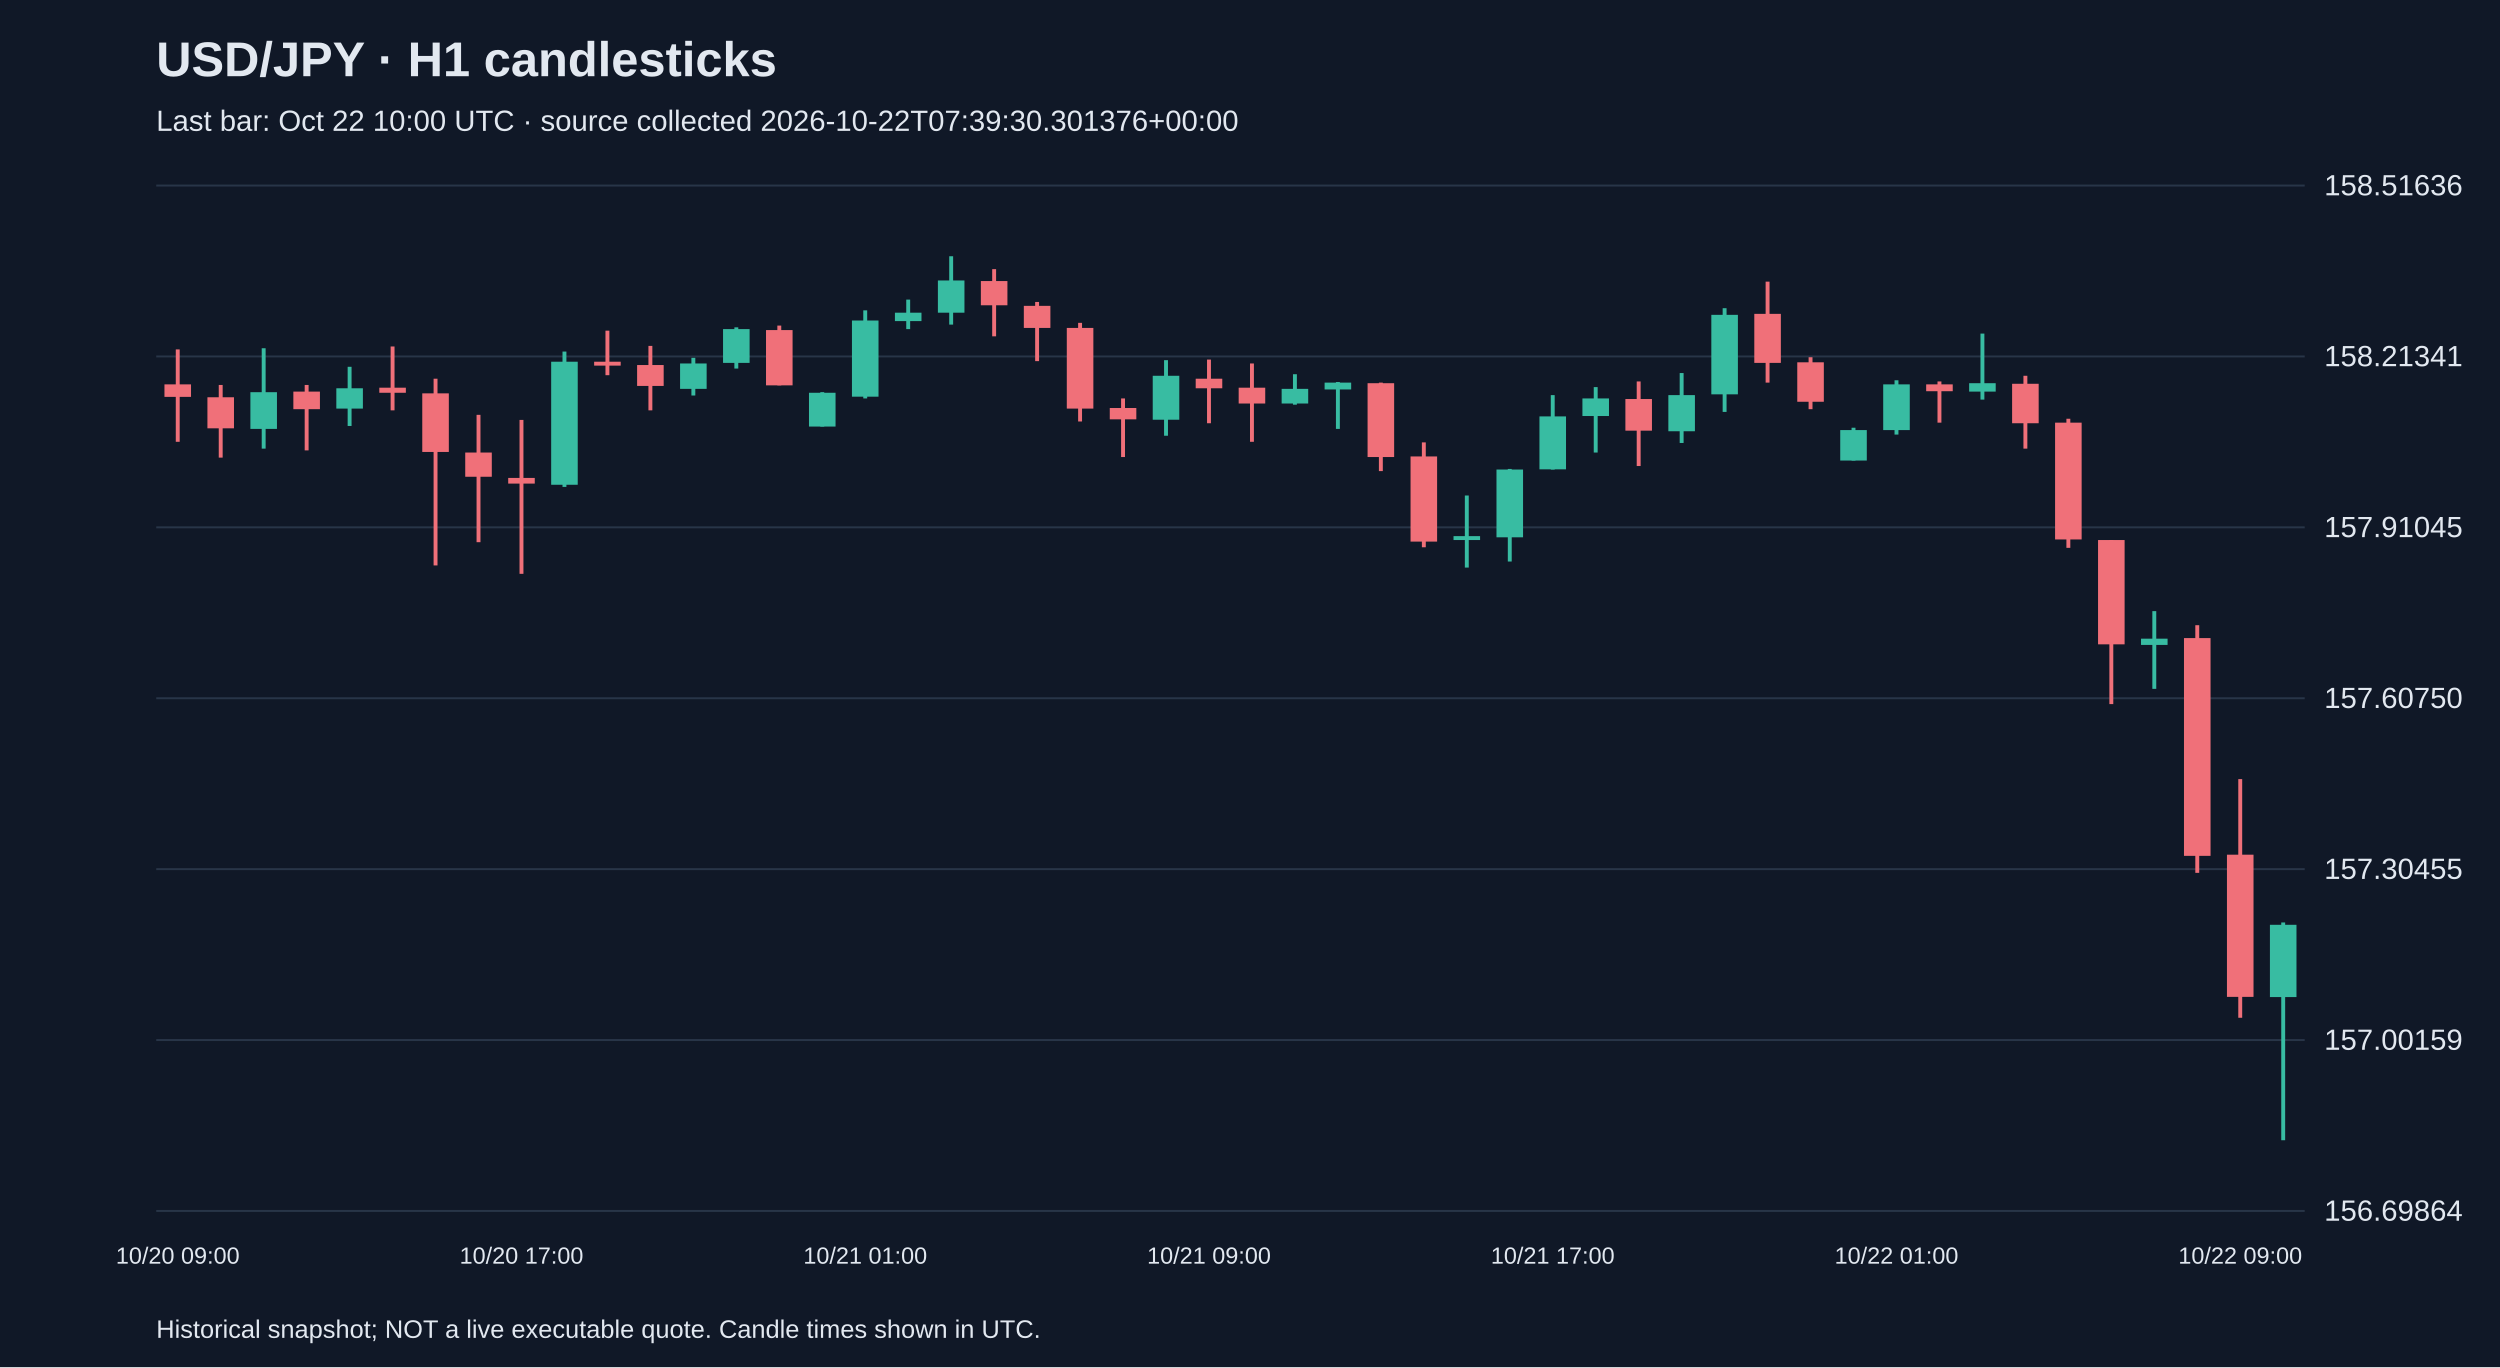
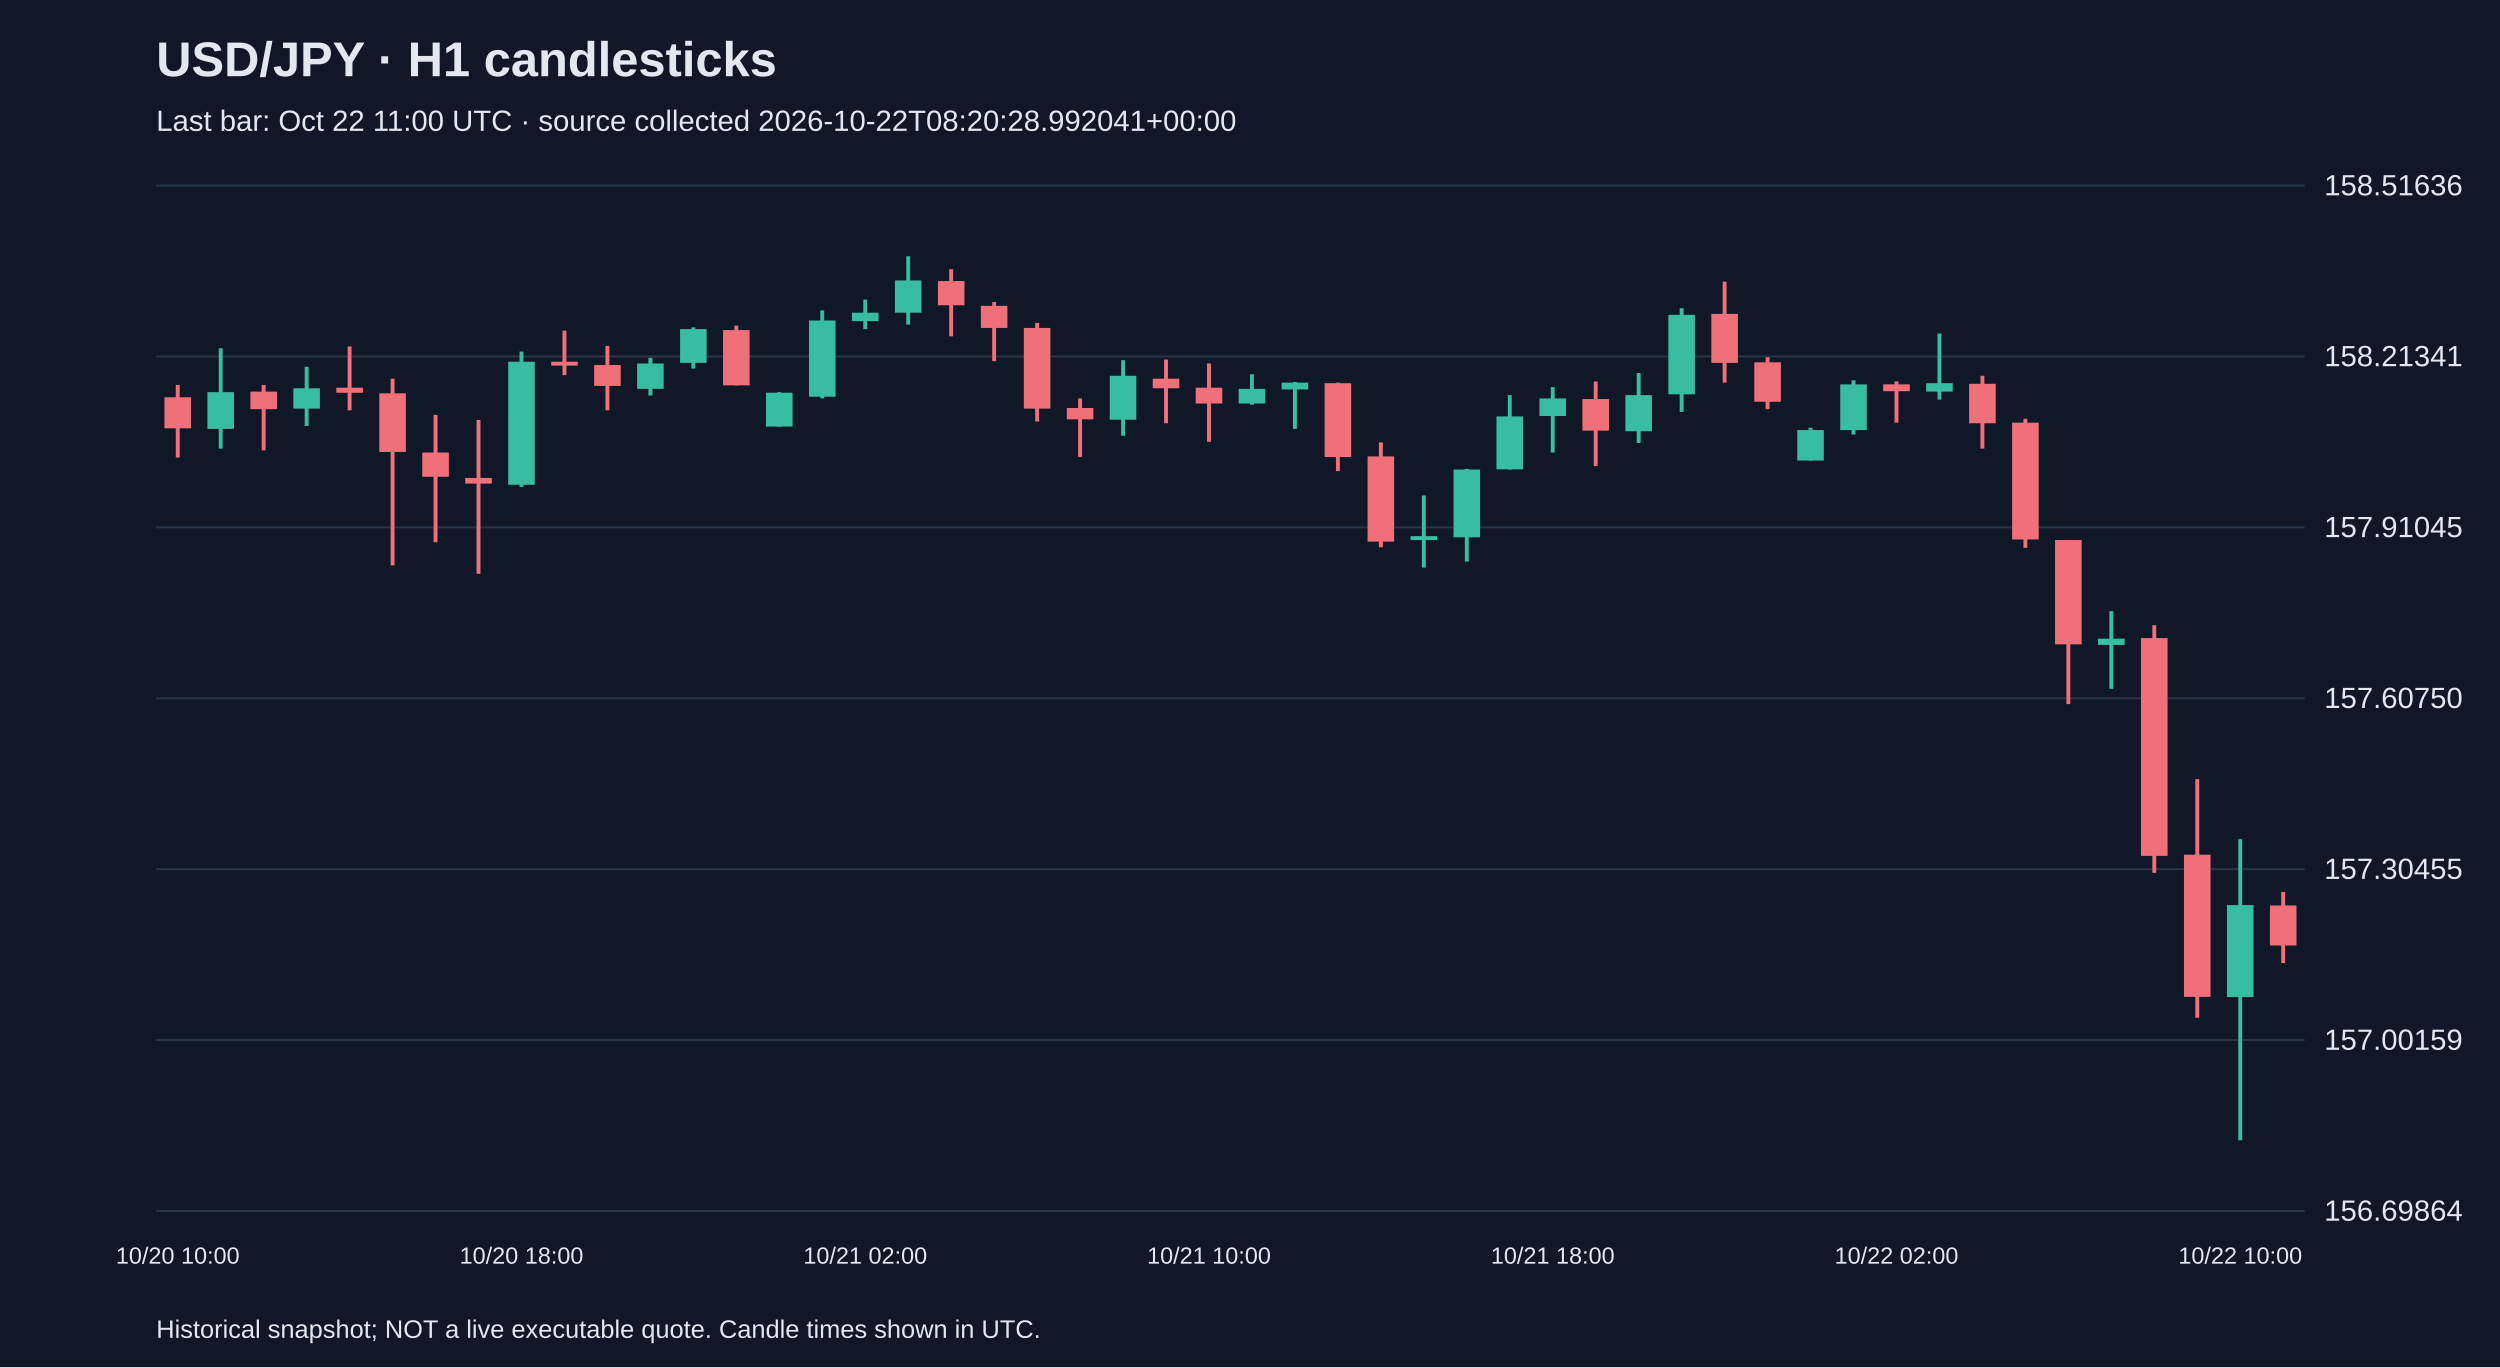
<svg xmlns="http://www.w3.org/2000/svg" viewBox="0 0 1280 700">
  <rect width="100%" height="100%" fill="#101827" />
  <style>text{font-family:Arial,sans-serif;fill:#e2e8f0}</style>
  <text x="80" y="39" font-size="25" font-weight="bold">USD/JPY · H1 candlesticks</text>
-   <text x="80" y="67" font-size="15" fill="#a6b1c5">Last bar: Oct 22 10:00 UTC · source collected 2026-10-22T07:39:30.301376+00:00</text>
+   <text x="80" y="67" font-size="15" fill="#a6b1c5">Last bar: Oct 22 11:00 UTC · source collected 2026-10-22T08:20:28.992041+00:00</text>
  <line x1="80" y1="620.0" x2="1180" y2="620.0" stroke="#283548" />
  <text x="1190" y="625.0" font-size="15">156.69864</text>
  <line x1="80" y1="532.5" x2="1180" y2="532.5" stroke="#283548" />
  <text x="1190" y="537.5" font-size="15">157.00159</text>
  <line x1="80" y1="445.0" x2="1180" y2="445.0" stroke="#283548" />
  <text x="1190" y="450.0" font-size="15">157.30455</text>
  <line x1="80" y1="357.5" x2="1180" y2="357.5" stroke="#283548" />
  <text x="1190" y="362.5" font-size="15">157.60750</text>
  <line x1="80" y1="270.0" x2="1180" y2="270.0" stroke="#283548" />
  <text x="1190" y="275.0" font-size="15">157.91045</text>
  <line x1="80" y1="182.5" x2="1180" y2="182.5" stroke="#283548" />
  <text x="1190" y="187.5" font-size="15">158.21341</text>
  <line x1="80" y1="95.0" x2="1180" y2="95.0" stroke="#283548" />
  <text x="1190" y="100.0" font-size="15">158.51636</text>
-   <line x1="91.0" y1="178.9" x2="91.0" y2="226.2" stroke="#f07079" stroke-width="2" />
-   <rect x="84.2" y="196.8" width="13.6" height="6.4" fill="#f07079" />
-   <text x="91.0" y="647" text-anchor="middle" font-size="12">10/20 09:00</text>
-   <line x1="113.0" y1="197.1" x2="113.0" y2="234.3" stroke="#f07079" stroke-width="2" />
-   <rect x="106.2" y="203.4" width="13.6" height="15.9" fill="#f07079" />
-   <line x1="135.0" y1="178.3" x2="135.0" y2="229.7" stroke="#38bca2" stroke-width="2" />
-   <rect x="128.2" y="200.8" width="13.6" height="18.8" fill="#38bca2" />
-   <line x1="157.0" y1="197.1" x2="157.0" y2="230.6" stroke="#f07079" stroke-width="2" />
-   <rect x="150.2" y="200.5" width="13.6" height="9.0" fill="#f07079" />
-   <line x1="179.0" y1="187.8" x2="179.0" y2="218.1" stroke="#38bca2" stroke-width="2" />
-   <rect x="172.2" y="198.8" width="13.6" height="10.4" fill="#38bca2" />
-   <line x1="201.0" y1="177.4" x2="201.0" y2="210.1" stroke="#f07079" stroke-width="2" />
-   <rect x="194.2" y="198.5" width="13.6" height="2.6" fill="#f07079" />
-   <line x1="223.0" y1="193.9" x2="223.0" y2="289.5" stroke="#f07079" stroke-width="2" />
-   <rect x="216.2" y="201.4" width="13.6" height="30.0" fill="#f07079" />
-   <line x1="245.0" y1="212.4" x2="245.0" y2="277.6" stroke="#f07079" stroke-width="2" />
-   <rect x="238.2" y="231.7" width="13.6" height="12.4" fill="#f07079" />
-   <line x1="267.0" y1="215.0" x2="267.0" y2="293.8" stroke="#f07079" stroke-width="2" />
-   <rect x="260.2" y="244.7" width="13.6" height="2.9" fill="#f07079" />
-   <text x="267.0" y="647" text-anchor="middle" font-size="12">10/20 17:00</text>
-   <line x1="289.0" y1="180.0" x2="289.0" y2="249.3" stroke="#38bca2" stroke-width="2" />
-   <rect x="282.2" y="185.2" width="13.6" height="63.0" fill="#38bca2" />
-   <line x1="311.0" y1="169.3" x2="311.0" y2="192.1" stroke="#f07079" stroke-width="2" />
-   <rect x="304.2" y="185.2" width="13.6" height="2.0" fill="#f07079" />
-   <line x1="333.0" y1="177.1" x2="333.0" y2="210.1" stroke="#f07079" stroke-width="2" />
-   <rect x="326.2" y="186.9" width="13.6" height="10.7" fill="#f07079" />
-   <line x1="355.0" y1="183.2" x2="355.0" y2="202.5" stroke="#38bca2" stroke-width="2" />
-   <rect x="348.2" y="186.1" width="13.6" height="13.0" fill="#38bca2" />
-   <line x1="377.0" y1="167.6" x2="377.0" y2="188.7" stroke="#38bca2" stroke-width="2" />
-   <rect x="370.2" y="168.5" width="13.6" height="17.3" fill="#38bca2" />
-   <line x1="399.0" y1="166.7" x2="399.0" y2="197.3" stroke="#f07079" stroke-width="2" />
-   <rect x="392.2" y="169.0" width="13.6" height="28.3" fill="#f07079" />
-   <line x1="421.0" y1="200.8" x2="421.0" y2="218.4" stroke="#38bca2" stroke-width="2" />
-   <rect x="414.2" y="201.1" width="13.6" height="17.3" fill="#38bca2" />
-   <line x1="443.0" y1="158.9" x2="443.0" y2="204.0" stroke="#38bca2" stroke-width="2" />
-   <rect x="436.2" y="164.1" width="13.6" height="39.0" fill="#38bca2" />
-   <text x="443.0" y="647" text-anchor="middle" font-size="12">10/21 01:00</text>
-   <line x1="465.0" y1="153.4" x2="465.0" y2="168.5" stroke="#38bca2" stroke-width="2" />
-   <rect x="458.2" y="160.1" width="13.6" height="4.3" fill="#38bca2" />
-   <line x1="487.0" y1="131.2" x2="487.0" y2="166.2" stroke="#38bca2" stroke-width="2" />
-   <rect x="480.2" y="143.6" width="13.6" height="16.5" fill="#38bca2" />
-   <line x1="509.0" y1="137.8" x2="509.0" y2="172.2" stroke="#f07079" stroke-width="2" />
-   <rect x="502.2" y="143.9" width="13.6" height="12.4" fill="#f07079" />
-   <line x1="531.0" y1="154.6" x2="531.0" y2="184.9" stroke="#f07079" stroke-width="2" />
-   <rect x="524.2" y="156.6" width="13.6" height="11.3" fill="#f07079" />
-   <line x1="553.0" y1="165.3" x2="553.0" y2="215.8" stroke="#f07079" stroke-width="2" />
-   <rect x="546.2" y="167.9" width="13.6" height="41.3" fill="#f07079" />
-   <line x1="575.0" y1="204.0" x2="575.0" y2="234.0" stroke="#f07079" stroke-width="2" />
-   <rect x="568.2" y="208.9" width="13.6" height="5.8" fill="#f07079" />
-   <line x1="597.0" y1="184.4" x2="597.0" y2="223.1" stroke="#38bca2" stroke-width="2" />
-   <rect x="590.2" y="192.4" width="13.6" height="22.5" fill="#38bca2" />
-   <line x1="619.0" y1="184.1" x2="619.0" y2="216.7" stroke="#f07079" stroke-width="2" />
-   <rect x="612.2" y="193.9" width="13.6" height="4.9" fill="#f07079" />
-   <text x="619.0" y="647" text-anchor="middle" font-size="12">10/21 09:00</text>
-   <line x1="641.0" y1="186.1" x2="641.0" y2="226.2" stroke="#f07079" stroke-width="2" />
-   <rect x="634.2" y="198.5" width="13.6" height="8.1" fill="#f07079" />
-   <line x1="663.0" y1="191.6" x2="663.0" y2="207.2" stroke="#38bca2" stroke-width="2" />
-   <rect x="656.2" y="199.1" width="13.6" height="7.5" fill="#38bca2" />
-   <line x1="685.0" y1="195.6" x2="685.0" y2="219.6" stroke="#38bca2" stroke-width="2" />
-   <rect x="678.2" y="195.9" width="13.6" height="3.5" fill="#38bca2" />
-   <line x1="707.0" y1="195.9" x2="707.0" y2="241.2" stroke="#f07079" stroke-width="2" />
-   <rect x="700.2" y="196.2" width="13.6" height="37.8" fill="#f07079" />
-   <line x1="729.0" y1="226.5" x2="729.0" y2="280.2" stroke="#f07079" stroke-width="2" />
-   <rect x="722.2" y="233.7" width="13.6" height="43.6" fill="#f07079" />
-   <line x1="751.0" y1="253.7" x2="751.0" y2="290.6" stroke="#38bca2" stroke-width="2" />
-   <rect x="744.2" y="274.5" width="13.6" height="2.0" fill="#38bca2" />
-   <line x1="773.0" y1="240.1" x2="773.0" y2="287.5" stroke="#38bca2" stroke-width="2" />
-   <rect x="766.2" y="240.4" width="13.6" height="34.7" fill="#38bca2" />
-   <line x1="795.0" y1="202.3" x2="795.0" y2="240.4" stroke="#38bca2" stroke-width="2" />
-   <rect x="788.2" y="213.2" width="13.6" height="27.1" fill="#38bca2" />
-   <text x="795.0" y="647" text-anchor="middle" font-size="12">10/21 17:00</text>
-   <line x1="817.0" y1="198.2" x2="817.0" y2="231.7" stroke="#38bca2" stroke-width="2" />
-   <rect x="810.2" y="204.0" width="13.6" height="9.0" fill="#38bca2" />
-   <line x1="839.0" y1="195.3" x2="839.0" y2="238.6" stroke="#f07079" stroke-width="2" />
-   <rect x="832.2" y="204.3" width="13.6" height="16.2" fill="#f07079" />
-   <line x1="861.0" y1="191.0" x2="861.0" y2="226.8" stroke="#38bca2" stroke-width="2" />
-   <rect x="854.2" y="202.3" width="13.6" height="18.5" fill="#38bca2" />
-   <line x1="883.0" y1="157.8" x2="883.0" y2="210.9" stroke="#38bca2" stroke-width="2" />
-   <rect x="876.2" y="161.2" width="13.6" height="40.7" fill="#38bca2" />
-   <line x1="905.0" y1="144.2" x2="905.0" y2="195.9" stroke="#f07079" stroke-width="2" />
-   <rect x="898.2" y="160.7" width="13.6" height="25.1" fill="#f07079" />
-   <line x1="927.0" y1="182.9" x2="927.0" y2="209.5" stroke="#f07079" stroke-width="2" />
-   <rect x="920.2" y="185.5" width="13.6" height="20.2" fill="#f07079" />
-   <line x1="949.0" y1="219.0" x2="949.0" y2="235.8" stroke="#38bca2" stroke-width="2" />
-   <rect x="942.2" y="220.2" width="13.6" height="15.6" fill="#38bca2" />
-   <line x1="971.0" y1="194.7" x2="971.0" y2="222.5" stroke="#38bca2" stroke-width="2" />
-   <rect x="964.2" y="196.8" width="13.6" height="23.4" fill="#38bca2" />
-   <text x="971.0" y="647" text-anchor="middle" font-size="12">10/22 01:00</text>
-   <line x1="993.0" y1="195.3" x2="993.0" y2="216.4" stroke="#f07079" stroke-width="2" />
-   <rect x="986.2" y="196.8" width="13.6" height="3.5" fill="#f07079" />
-   <line x1="1015.0" y1="170.8" x2="1015.0" y2="204.6" stroke="#38bca2" stroke-width="2" />
-   <rect x="1008.2" y="196.2" width="13.6" height="4.3" fill="#38bca2" />
-   <line x1="1037.0" y1="192.4" x2="1037.0" y2="229.7" stroke="#f07079" stroke-width="2" />
-   <rect x="1030.2" y="196.5" width="13.6" height="20.2" fill="#f07079" />
-   <line x1="1059.0" y1="214.4" x2="1059.0" y2="280.5" stroke="#f07079" stroke-width="2" />
-   <rect x="1052.2" y="216.4" width="13.6" height="59.8" fill="#f07079" />
-   <line x1="1081.0" y1="276.5" x2="1081.0" y2="360.5" stroke="#f07079" stroke-width="2" />
-   <rect x="1074.2" y="276.5" width="13.6" height="53.4" fill="#f07079" />
-   <line x1="1103.0" y1="312.9" x2="1103.0" y2="352.7" stroke="#38bca2" stroke-width="2" />
-   <rect x="1096.2" y="327.0" width="13.6" height="3.2" fill="#38bca2" />
-   <line x1="1125.0" y1="320.1" x2="1125.0" y2="446.9" stroke="#f07079" stroke-width="2" />
-   <rect x="1118.2" y="326.7" width="13.6" height="111.5" fill="#f07079" />
-   <line x1="1147.0" y1="398.9" x2="1147.0" y2="521.1" stroke="#f07079" stroke-width="2" />
-   <rect x="1140.2" y="437.6" width="13.6" height="72.8" fill="#f07079" />
-   <text x="1147.0" y="647" text-anchor="middle" font-size="12">10/22 09:00</text>
-   <line x1="1169.0" y1="472.3" x2="1169.0" y2="583.8" stroke="#38bca2" stroke-width="2" />
-   <rect x="1162.2" y="473.5" width="13.6" height="37.0" fill="#38bca2" />
+   <line x1="91.0" y1="197.1" x2="91.0" y2="234.3" stroke="#f07079" stroke-width="2" />
+   <rect x="84.2" y="203.4" width="13.6" height="15.9" fill="#f07079" />
+   <text x="91.0" y="647" text-anchor="middle" font-size="12">10/20 10:00</text>
+   <line x1="113.0" y1="178.3" x2="113.0" y2="229.7" stroke="#38bca2" stroke-width="2" />
+   <rect x="106.2" y="200.8" width="13.6" height="18.8" fill="#38bca2" />
+   <line x1="135.0" y1="197.1" x2="135.0" y2="230.6" stroke="#f07079" stroke-width="2" />
+   <rect x="128.2" y="200.5" width="13.6" height="9.0" fill="#f07079" />
+   <line x1="157.0" y1="187.8" x2="157.0" y2="218.1" stroke="#38bca2" stroke-width="2" />
+   <rect x="150.2" y="198.8" width="13.6" height="10.4" fill="#38bca2" />
+   <line x1="179.0" y1="177.4" x2="179.0" y2="210.1" stroke="#f07079" stroke-width="2" />
+   <rect x="172.2" y="198.5" width="13.6" height="2.6" fill="#f07079" />
+   <line x1="201.0" y1="193.9" x2="201.0" y2="289.5" stroke="#f07079" stroke-width="2" />
+   <rect x="194.2" y="201.4" width="13.6" height="30.0" fill="#f07079" />
+   <line x1="223.0" y1="212.4" x2="223.0" y2="277.6" stroke="#f07079" stroke-width="2" />
+   <rect x="216.2" y="231.7" width="13.6" height="12.4" fill="#f07079" />
+   <line x1="245.0" y1="215.0" x2="245.0" y2="293.8" stroke="#f07079" stroke-width="2" />
+   <rect x="238.2" y="244.7" width="13.6" height="2.9" fill="#f07079" />
+   <line x1="267.0" y1="180.0" x2="267.0" y2="249.3" stroke="#38bca2" stroke-width="2" />
+   <rect x="260.2" y="185.2" width="13.6" height="63.0" fill="#38bca2" />
+   <text x="267.0" y="647" text-anchor="middle" font-size="12">10/20 18:00</text>
+   <line x1="289.0" y1="169.3" x2="289.0" y2="192.1" stroke="#f07079" stroke-width="2" />
+   <rect x="282.2" y="185.2" width="13.6" height="2.0" fill="#f07079" />
+   <line x1="311.0" y1="177.1" x2="311.0" y2="210.1" stroke="#f07079" stroke-width="2" />
+   <rect x="304.2" y="186.9" width="13.6" height="10.7" fill="#f07079" />
+   <line x1="333.0" y1="183.2" x2="333.0" y2="202.5" stroke="#38bca2" stroke-width="2" />
+   <rect x="326.2" y="186.1" width="13.6" height="13.0" fill="#38bca2" />
+   <line x1="355.0" y1="167.6" x2="355.0" y2="188.7" stroke="#38bca2" stroke-width="2" />
+   <rect x="348.2" y="168.5" width="13.6" height="17.3" fill="#38bca2" />
+   <line x1="377.0" y1="166.7" x2="377.0" y2="197.3" stroke="#f07079" stroke-width="2" />
+   <rect x="370.2" y="169.0" width="13.6" height="28.3" fill="#f07079" />
+   <line x1="399.0" y1="200.8" x2="399.0" y2="218.4" stroke="#38bca2" stroke-width="2" />
+   <rect x="392.2" y="201.1" width="13.6" height="17.3" fill="#38bca2" />
+   <line x1="421.0" y1="158.9" x2="421.0" y2="204.0" stroke="#38bca2" stroke-width="2" />
+   <rect x="414.2" y="164.1" width="13.6" height="39.0" fill="#38bca2" />
+   <line x1="443.0" y1="153.4" x2="443.0" y2="168.5" stroke="#38bca2" stroke-width="2" />
+   <rect x="436.2" y="160.1" width="13.6" height="4.3" fill="#38bca2" />
+   <text x="443.0" y="647" text-anchor="middle" font-size="12">10/21 02:00</text>
+   <line x1="465.0" y1="131.2" x2="465.0" y2="166.2" stroke="#38bca2" stroke-width="2" />
+   <rect x="458.2" y="143.6" width="13.6" height="16.5" fill="#38bca2" />
+   <line x1="487.0" y1="137.8" x2="487.0" y2="172.2" stroke="#f07079" stroke-width="2" />
+   <rect x="480.2" y="143.9" width="13.6" height="12.4" fill="#f07079" />
+   <line x1="509.0" y1="154.6" x2="509.0" y2="184.9" stroke="#f07079" stroke-width="2" />
+   <rect x="502.2" y="156.6" width="13.6" height="11.3" fill="#f07079" />
+   <line x1="531.0" y1="165.3" x2="531.0" y2="215.8" stroke="#f07079" stroke-width="2" />
+   <rect x="524.2" y="167.9" width="13.6" height="41.3" fill="#f07079" />
+   <line x1="553.0" y1="204.0" x2="553.0" y2="234.0" stroke="#f07079" stroke-width="2" />
+   <rect x="546.2" y="208.9" width="13.6" height="5.8" fill="#f07079" />
+   <line x1="575.0" y1="184.4" x2="575.0" y2="223.1" stroke="#38bca2" stroke-width="2" />
+   <rect x="568.2" y="192.4" width="13.6" height="22.5" fill="#38bca2" />
+   <line x1="597.0" y1="184.1" x2="597.0" y2="216.7" stroke="#f07079" stroke-width="2" />
+   <rect x="590.2" y="193.9" width="13.6" height="4.9" fill="#f07079" />
+   <line x1="619.0" y1="186.1" x2="619.0" y2="226.2" stroke="#f07079" stroke-width="2" />
+   <rect x="612.2" y="198.5" width="13.6" height="8.1" fill="#f07079" />
+   <text x="619.0" y="647" text-anchor="middle" font-size="12">10/21 10:00</text>
+   <line x1="641.0" y1="191.6" x2="641.0" y2="207.2" stroke="#38bca2" stroke-width="2" />
+   <rect x="634.2" y="199.1" width="13.6" height="7.5" fill="#38bca2" />
+   <line x1="663.0" y1="195.6" x2="663.0" y2="219.6" stroke="#38bca2" stroke-width="2" />
+   <rect x="656.2" y="195.9" width="13.6" height="3.5" fill="#38bca2" />
+   <line x1="685.0" y1="195.9" x2="685.0" y2="241.2" stroke="#f07079" stroke-width="2" />
+   <rect x="678.2" y="196.2" width="13.6" height="37.8" fill="#f07079" />
+   <line x1="707.0" y1="226.5" x2="707.0" y2="280.2" stroke="#f07079" stroke-width="2" />
+   <rect x="700.2" y="233.7" width="13.6" height="43.6" fill="#f07079" />
+   <line x1="729.0" y1="253.7" x2="729.0" y2="290.6" stroke="#38bca2" stroke-width="2" />
+   <rect x="722.2" y="274.5" width="13.6" height="2.0" fill="#38bca2" />
+   <line x1="751.0" y1="240.1" x2="751.0" y2="287.5" stroke="#38bca2" stroke-width="2" />
+   <rect x="744.2" y="240.4" width="13.6" height="34.7" fill="#38bca2" />
+   <line x1="773.0" y1="202.3" x2="773.0" y2="240.4" stroke="#38bca2" stroke-width="2" />
+   <rect x="766.2" y="213.2" width="13.6" height="27.1" fill="#38bca2" />
+   <line x1="795.0" y1="198.2" x2="795.0" y2="231.7" stroke="#38bca2" stroke-width="2" />
+   <rect x="788.2" y="204.0" width="13.6" height="9.0" fill="#38bca2" />
+   <text x="795.0" y="647" text-anchor="middle" font-size="12">10/21 18:00</text>
+   <line x1="817.0" y1="195.3" x2="817.0" y2="238.6" stroke="#f07079" stroke-width="2" />
+   <rect x="810.2" y="204.3" width="13.6" height="16.2" fill="#f07079" />
+   <line x1="839.0" y1="191.0" x2="839.0" y2="226.8" stroke="#38bca2" stroke-width="2" />
+   <rect x="832.2" y="202.3" width="13.6" height="18.5" fill="#38bca2" />
+   <line x1="861.0" y1="157.8" x2="861.0" y2="210.9" stroke="#38bca2" stroke-width="2" />
+   <rect x="854.2" y="161.2" width="13.6" height="40.7" fill="#38bca2" />
+   <line x1="883.0" y1="144.2" x2="883.0" y2="195.9" stroke="#f07079" stroke-width="2" />
+   <rect x="876.2" y="160.7" width="13.6" height="25.1" fill="#f07079" />
+   <line x1="905.0" y1="182.9" x2="905.0" y2="209.5" stroke="#f07079" stroke-width="2" />
+   <rect x="898.2" y="185.5" width="13.6" height="20.2" fill="#f07079" />
+   <line x1="927.0" y1="219.0" x2="927.0" y2="235.8" stroke="#38bca2" stroke-width="2" />
+   <rect x="920.2" y="220.2" width="13.6" height="15.6" fill="#38bca2" />
+   <line x1="949.0" y1="194.7" x2="949.0" y2="222.5" stroke="#38bca2" stroke-width="2" />
+   <rect x="942.2" y="196.8" width="13.6" height="23.4" fill="#38bca2" />
+   <line x1="971.0" y1="195.3" x2="971.0" y2="216.4" stroke="#f07079" stroke-width="2" />
+   <rect x="964.2" y="196.8" width="13.6" height="3.5" fill="#f07079" />
+   <text x="971.0" y="647" text-anchor="middle" font-size="12">10/22 02:00</text>
+   <line x1="993.0" y1="170.8" x2="993.0" y2="204.6" stroke="#38bca2" stroke-width="2" />
+   <rect x="986.2" y="196.2" width="13.6" height="4.3" fill="#38bca2" />
+   <line x1="1015.0" y1="192.4" x2="1015.0" y2="229.7" stroke="#f07079" stroke-width="2" />
+   <rect x="1008.2" y="196.5" width="13.6" height="20.2" fill="#f07079" />
+   <line x1="1037.0" y1="214.4" x2="1037.0" y2="280.5" stroke="#f07079" stroke-width="2" />
+   <rect x="1030.2" y="216.4" width="13.6" height="59.8" fill="#f07079" />
+   <line x1="1059.0" y1="276.5" x2="1059.0" y2="360.5" stroke="#f07079" stroke-width="2" />
+   <rect x="1052.2" y="276.5" width="13.6" height="53.4" fill="#f07079" />
+   <line x1="1081.0" y1="312.9" x2="1081.0" y2="352.7" stroke="#38bca2" stroke-width="2" />
+   <rect x="1074.2" y="327.0" width="13.6" height="3.2" fill="#38bca2" />
+   <line x1="1103.0" y1="320.1" x2="1103.0" y2="446.9" stroke="#f07079" stroke-width="2" />
+   <rect x="1096.2" y="326.7" width="13.6" height="111.5" fill="#f07079" />
+   <line x1="1125.0" y1="398.9" x2="1125.0" y2="521.1" stroke="#f07079" stroke-width="2" />
+   <rect x="1118.2" y="437.6" width="13.6" height="72.8" fill="#f07079" />
+   <line x1="1147.0" y1="429.6" x2="1147.0" y2="583.8" stroke="#38bca2" stroke-width="2" />
+   <rect x="1140.2" y="463.4" width="13.6" height="47.1" fill="#38bca2" />
+   <text x="1147.0" y="647" text-anchor="middle" font-size="12">10/22 10:00</text>
+   <line x1="1169.0" y1="456.7" x2="1169.0" y2="493.1" stroke="#f07079" stroke-width="2" />
+   <rect x="1162.2" y="463.6" width="13.6" height="20.5" fill="#f07079" />
  <text x="80" y="685" font-size="13">Historical snapshot; NOT a live executable quote. Candle times shown in UTC.</text>
</svg>
